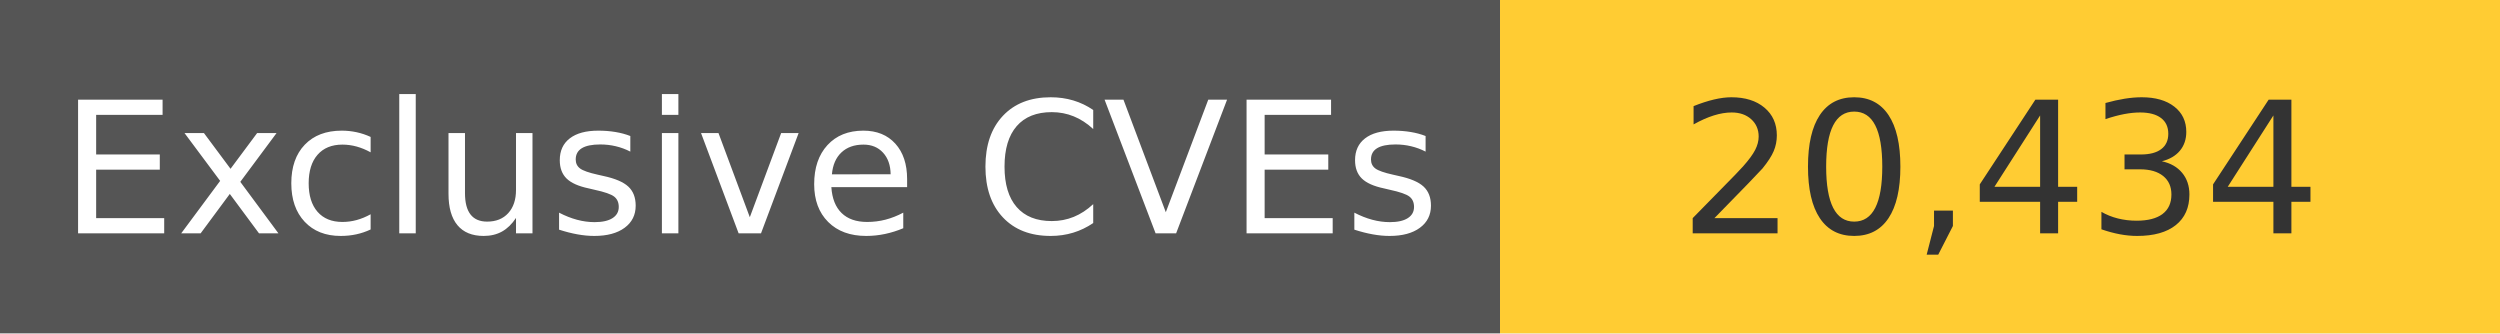
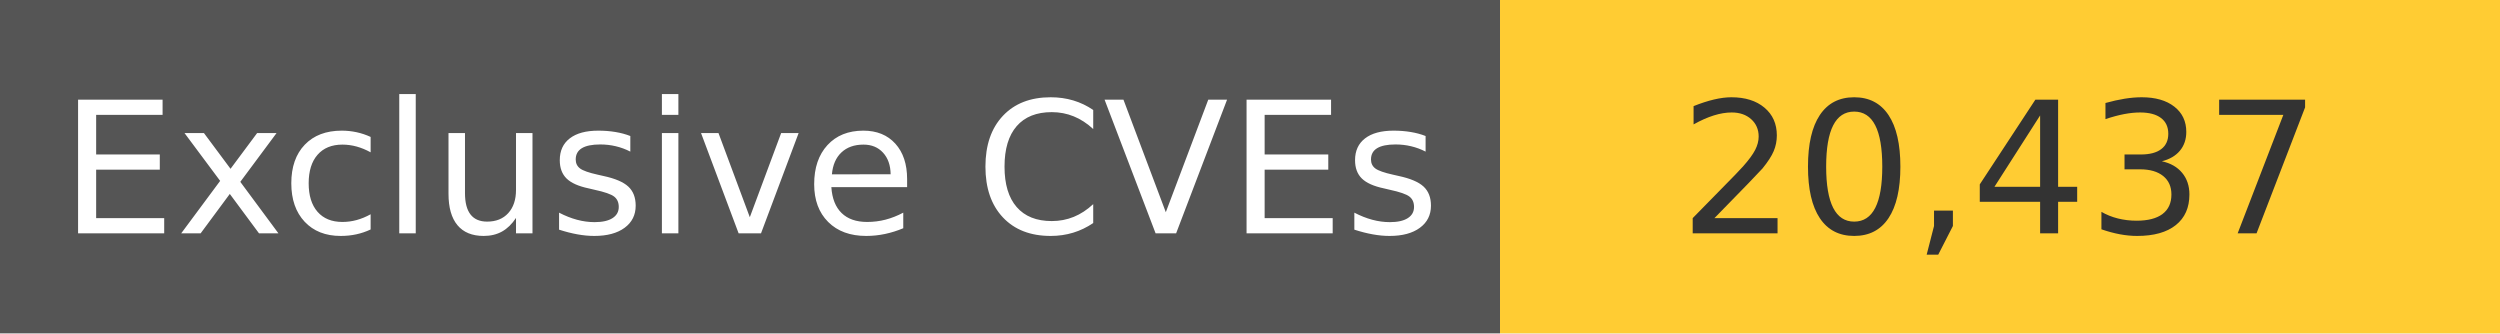
<svg xmlns="http://www.w3.org/2000/svg" width="150" height="20" role="img">
  <linearGradient id="s" x2="0" y2="100%">
    <stop offset="0" stop-color="#bbb" stop-opacity=".1" />
    <stop offset="1" stop-opacity=".1" />
  </linearGradient>
  <g>
    <rect width="90" height="20" fill="#555" />
    <rect x="90" width="267" height="20" fill="#ffcc33" />
  </g>
  <g fill="#fff" text-anchor="middle" font-family="Verdana,Geneva,DejaVu Sans,sans-serif" text-rendering="geometricPrecision" font-size="110">
    <text x="450" y="140" transform="scale(.1)" fill="#fff">
            Exclusive CVEs
        </text>
    <text x="1200" y="140" transform="scale(.1)" fill="#333">
-             20,434
+             20,437
        </text>
  </g>
</svg>
